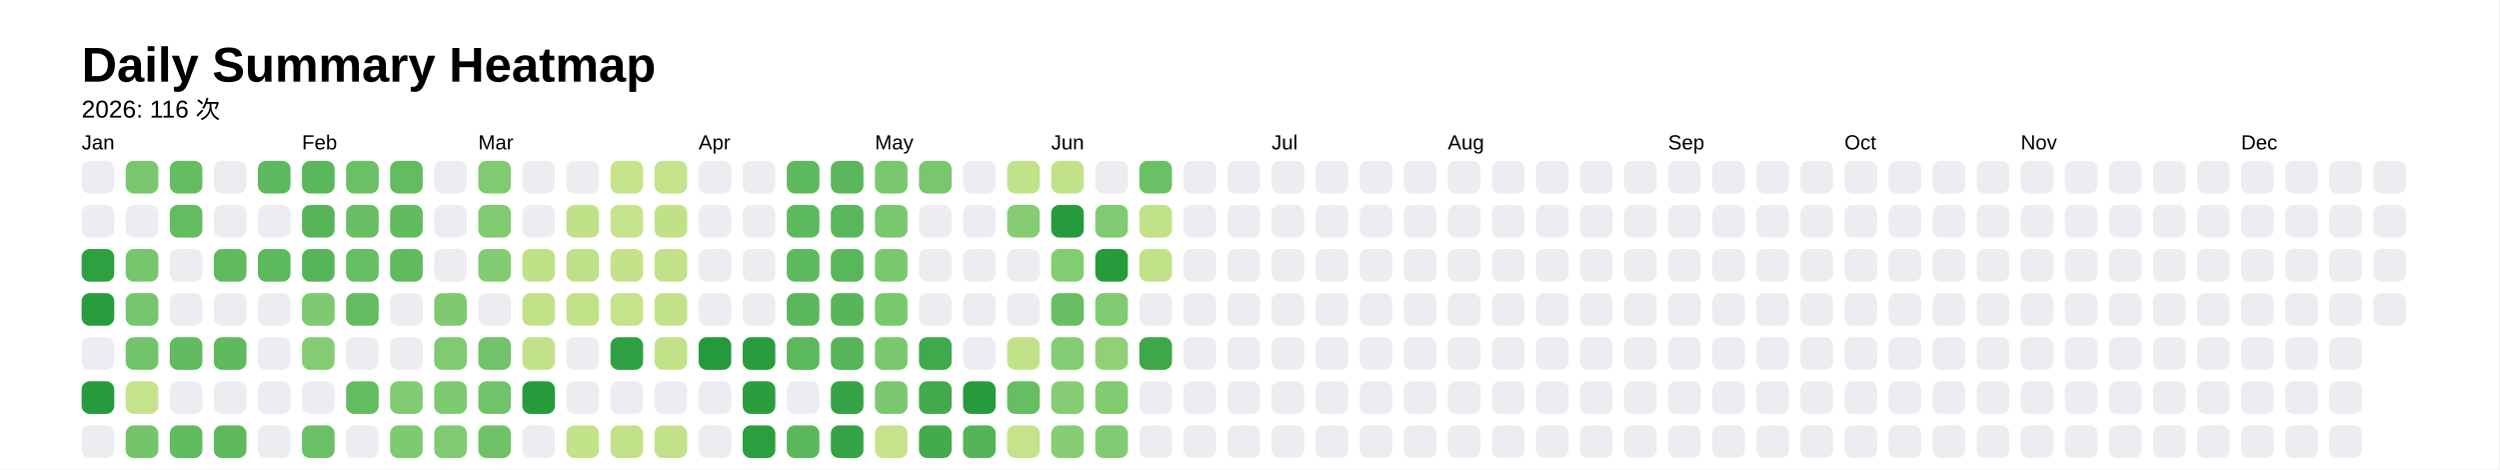
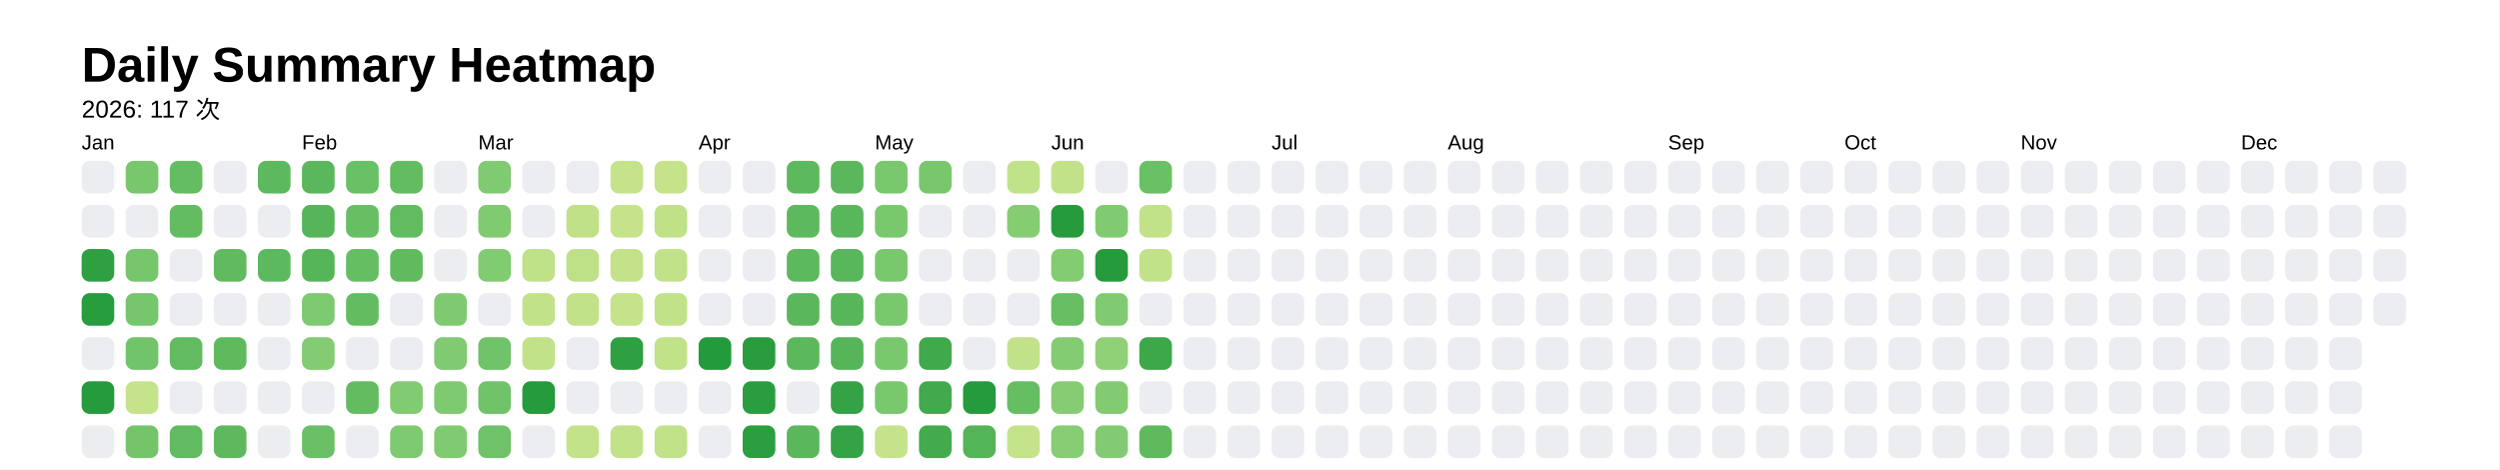
<svg xmlns="http://www.w3.org/2000/svg" style="background-color:white;" baseProfile="full" height="57.5mm" version="1.1" viewBox="0,0,306.2,57.5" width="306.2mm">
  <defs />
  <rect fill="#FFFFFF" height="57.5" width="306.2" x="0" y="0" />
  <text fill="#000000" style="font-size:6px; font-family:Arial; font-weight:bold;" x="10" y="10">Daily Summary Heatmap</text>
-   <text fill="#000000" style="font-size:3px; font-family:Arial;" x="10" y="14.4">2026: 116 次</text>
+   <text fill="#000000" style="font-size:3px; font-family:Arial;" x="10" y="14.4">2026: 117 次</text>
  <text fill="#000000" style="font-size:2.5px; font-family:Arial" x="10" y="18.3">Jan</text>
  <rect fill="#ebedf0" height="4" rx="1" ry="1" width="4" x="10" y="19.7" />
  <rect fill="#ebedf0" height="4" rx="1" ry="1" width="4" x="10" y="25.1" />
  <rect fill="#2ea041" height="4" rx="1" ry="1" width="4" x="10" y="30.5" />
  <rect fill="#289d3e" height="4" rx="1" ry="1" width="4" x="10" y="35.9" />
  <rect fill="#ebedf0" height="4" rx="1" ry="1" width="4" x="10" y="41.3" />
  <rect fill="#269b3d" height="4" rx="1" ry="1" width="4" x="10" y="46.7" />
  <rect fill="#ebedf0" height="4" rx="1" ry="1" width="4" x="10" y="52.1" />
  <rect fill="#78c76d" height="4" rx="1" ry="1" width="4" x="15.4" y="19.7" />
  <rect fill="#ebedf0" height="4" rx="1" ry="1" width="4" x="15.4" y="25.1" />
  <rect fill="#76c66c" height="4" rx="1" ry="1" width="4" x="15.4" y="30.5" />
  <rect fill="#75c66c" height="4" rx="1" ry="1" width="4" x="15.4" y="35.9" />
  <rect fill="#72c46a" height="4" rx="1" ry="1" width="4" x="15.4" y="41.3" />
  <rect fill="#c5e38a" height="4" rx="1" ry="1" width="4" x="15.4" y="46.7" />
  <rect fill="#74c56a" height="4" rx="1" ry="1" width="4" x="15.4" y="52.1" />
  <rect fill="#65bd62" height="4" rx="1" ry="1" width="4" x="20.8" y="19.7" />
  <rect fill="#64bc61" height="4" rx="1" ry="1" width="4" x="20.8" y="25.1" />
  <rect fill="#ebedf0" height="4" rx="1" ry="1" width="4" x="20.8" y="30.5" />
  <rect fill="#ebedf0" height="4" rx="1" ry="1" width="4" x="20.8" y="35.9" />
  <rect fill="#62bb60" height="4" rx="1" ry="1" width="4" x="20.8" y="41.3" />
  <rect fill="#ebedf0" height="4" rx="1" ry="1" width="4" x="20.8" y="46.7" />
  <rect fill="#61bb60" height="4" rx="1" ry="1" width="4" x="20.8" y="52.1" />
  <rect fill="#ebedf0" height="4" rx="1" ry="1" width="4" x="26.2" y="19.7" />
  <rect fill="#ebedf0" height="4" rx="1" ry="1" width="4" x="26.2" y="25.1" />
  <rect fill="#60ba5f" height="4" rx="1" ry="1" width="4" x="26.2" y="30.5" />
  <rect fill="#ebedf0" height="4" rx="1" ry="1" width="4" x="26.2" y="35.9" />
  <rect fill="#5fba5e" height="4" rx="1" ry="1" width="4" x="26.2" y="41.3" />
  <rect fill="#ebedf0" height="4" rx="1" ry="1" width="4" x="26.2" y="46.7" />
  <rect fill="#5eb95e" height="4" rx="1" ry="1" width="4" x="26.2" y="52.1" />
  <rect fill="#5db95d" height="4" rx="1" ry="1" width="4" x="31.6" y="19.7" />
  <rect fill="#ebedf0" height="4" rx="1" ry="1" width="4" x="31.6" y="25.1" />
  <rect fill="#5db95d" height="4" rx="1" ry="1" width="4" x="31.6" y="30.5" />
  <rect fill="#ebedf0" height="4" rx="1" ry="1" width="4" x="31.6" y="35.9" />
  <rect fill="#ebedf0" height="4" rx="1" ry="1" width="4" x="31.6" y="41.3" />
  <rect fill="#ebedf0" height="4" rx="1" ry="1" width="4" x="31.6" y="46.7" />
  <rect fill="#ebedf0" height="4" rx="1" ry="1" width="4" x="31.6" y="52.1" />
  <text fill="#000000" style="font-size:2.5px; font-family:Arial" x="37.0" y="18.3">Feb</text>
  <rect fill="#5ab75c" height="4" rx="1" ry="1" width="4" x="37.0" y="19.7" />
  <rect fill="#56b559" height="4" rx="1" ry="1" width="4" x="37.0" y="25.1" />
  <rect fill="#56b559" height="4" rx="1" ry="1" width="4" x="37.0" y="30.5" />
  <rect fill="#7dca70" height="4" rx="1" ry="1" width="4" x="37.0" y="35.9" />
  <rect fill="#84cc72" height="4" rx="1" ry="1" width="4" x="37.0" y="41.3" />
  <rect fill="#ebedf0" height="4" rx="1" ry="1" width="4" x="37.0" y="46.7" />
  <rect fill="#6bc066" height="4" rx="1" ry="1" width="4" x="37.0" y="52.1" />
  <rect fill="#6ac065" height="4" rx="1" ry="1" width="4" x="42.4" y="19.7" />
  <rect fill="#67be63" height="4" rx="1" ry="1" width="4" x="42.4" y="25.1" />
  <rect fill="#66be63" height="4" rx="1" ry="1" width="4" x="42.4" y="30.5" />
  <rect fill="#64bc61" height="4" rx="1" ry="1" width="4" x="42.4" y="35.9" />
  <rect fill="#ebedf0" height="4" rx="1" ry="1" width="4" x="42.4" y="41.3" />
  <rect fill="#63bc60" height="4" rx="1" ry="1" width="4" x="42.4" y="46.7" />
  <rect fill="#ebedf0" height="4" rx="1" ry="1" width="4" x="42.4" y="52.1" />
  <rect fill="#63bc60" height="4" rx="1" ry="1" width="4" x="47.8" y="19.7" />
  <rect fill="#61bb5f" height="4" rx="1" ry="1" width="4" x="47.8" y="25.1" />
  <rect fill="#60bb5f" height="4" rx="1" ry="1" width="4" x="47.8" y="30.5" />
  <rect fill="#ebedf0" height="4" rx="1" ry="1" width="4" x="47.8" y="35.9" />
  <rect fill="#ebedf0" height="4" rx="1" ry="1" width="4" x="47.8" y="41.3" />
  <rect fill="#81cb71" height="4" rx="1" ry="1" width="4" x="47.8" y="46.7" />
  <rect fill="#7eca70" height="4" rx="1" ry="1" width="4" x="47.8" y="52.1" />
  <rect fill="#ebedf0" height="4" rx="1" ry="1" width="4" x="53.2" y="19.7" />
  <rect fill="#ebedf0" height="4" rx="1" ry="1" width="4" x="53.2" y="25.1" />
  <rect fill="#ebedf0" height="4" rx="1" ry="1" width="4" x="53.2" y="30.5" />
  <rect fill="#7fca70" height="4" rx="1" ry="1" width="4" x="53.2" y="35.9" />
  <rect fill="#80ca71" height="4" rx="1" ry="1" width="4" x="53.2" y="41.3" />
  <rect fill="#7eca70" height="4" rx="1" ry="1" width="4" x="53.2" y="46.7" />
  <rect fill="#80cb71" height="4" rx="1" ry="1" width="4" x="53.2" y="52.1" />
  <text fill="#000000" style="font-size:2.5px; font-family:Arial" x="58.6" y="18.3">Mar</text>
  <rect fill="#80ca71" height="4" rx="1" ry="1" width="4" x="58.6" y="19.7" />
  <rect fill="#80ca70" height="4" rx="1" ry="1" width="4" x="58.6" y="25.1" />
  <rect fill="#81cb71" height="4" rx="1" ry="1" width="4" x="58.6" y="30.5" />
  <rect fill="#ebedf0" height="4" rx="1" ry="1" width="4" x="58.6" y="35.9" />
  <rect fill="#70c368" height="4" rx="1" ry="1" width="4" x="58.6" y="41.3" />
  <rect fill="#70c368" height="4" rx="1" ry="1" width="4" x="58.6" y="46.7" />
  <rect fill="#6fc268" height="4" rx="1" ry="1" width="4" x="58.6" y="52.1" />
  <rect fill="#ebedf0" height="4" rx="1" ry="1" width="4" x="64" y="19.7" />
  <rect fill="#ebedf0" height="4" rx="1" ry="1" width="4" x="64" y="25.1" />
  <rect fill="#bfe188" height="4" rx="1" ry="1" width="4" x="64" y="30.5" />
  <rect fill="#c1e289" height="4" rx="1" ry="1" width="4" x="64" y="35.9" />
  <rect fill="#c2e289" height="4" rx="1" ry="1" width="4" x="64" y="41.3" />
  <rect fill="#259b3c" height="4" rx="1" ry="1" width="4" x="64" y="46.7" />
  <rect fill="#ebedf0" height="4" rx="1" ry="1" width="4" x="64" y="52.1" />
  <rect fill="#ebedf0" height="4" rx="1" ry="1" width="4" x="69.4" y="19.7" />
  <rect fill="#c0e188" height="4" rx="1" ry="1" width="4" x="69.4" y="25.1" />
  <rect fill="#bee188" height="4" rx="1" ry="1" width="4" x="69.4" y="30.5" />
  <rect fill="#c1e289" height="4" rx="1" ry="1" width="4" x="69.4" y="35.9" />
  <rect fill="#ebedf0" height="4" rx="1" ry="1" width="4" x="69.4" y="41.3" />
  <rect fill="#ebedf0" height="4" rx="1" ry="1" width="4" x="69.4" y="46.7" />
  <rect fill="#c3e38a" height="4" rx="1" ry="1" width="4" x="69.4" y="52.1" />
  <rect fill="#c5e38a" height="4" rx="1" ry="1" width="4" x="74.8" y="19.7" />
  <rect fill="#c5e38a" height="4" rx="1" ry="1" width="4" x="74.8" y="25.1" />
  <rect fill="#c3e289" height="4" rx="1" ry="1" width="4" x="74.8" y="30.5" />
  <rect fill="#c4e38a" height="4" rx="1" ry="1" width="4" x="74.8" y="35.9" />
  <rect fill="#2fa042" height="4" rx="1" ry="1" width="4" x="74.8" y="41.3" />
  <rect fill="#ebedf0" height="4" rx="1" ry="1" width="4" x="74.8" y="46.7" />
  <rect fill="#c2e289" height="4" rx="1" ry="1" width="4" x="74.8" y="52.1" />
  <rect fill="#c4e38a" height="4" rx="1" ry="1" width="4" x="80.2" y="19.7" />
  <rect fill="#c0e188" height="4" rx="1" ry="1" width="4" x="80.2" y="25.1" />
  <rect fill="#c1e289" height="4" rx="1" ry="1" width="4" x="80.2" y="30.5" />
  <rect fill="#c2e289" height="4" rx="1" ry="1" width="4" x="80.2" y="35.9" />
  <rect fill="#c2e289" height="4" rx="1" ry="1" width="4" x="80.2" y="41.3" />
  <rect fill="#ebedf0" height="4" rx="1" ry="1" width="4" x="80.2" y="46.7" />
  <rect fill="#c1e289" height="4" rx="1" ry="1" width="4" x="80.2" y="52.1" />
  <text fill="#000000" style="font-size:2.5px; font-family:Arial" x="85.6" y="18.3">Apr</text>
  <rect fill="#ebedf0" height="4" rx="1" ry="1" width="4" x="85.6" y="19.7" />
  <rect fill="#ebedf0" height="4" rx="1" ry="1" width="4" x="85.6" y="25.1" />
  <rect fill="#ebedf0" height="4" rx="1" ry="1" width="4" x="85.6" y="30.5" />
  <rect fill="#ebedf0" height="4" rx="1" ry="1" width="4" x="85.6" y="35.9" />
  <rect fill="#239a3b" height="4" rx="1" ry="1" width="4" x="85.6" y="41.3" />
  <rect fill="#ebedf0" height="4" rx="1" ry="1" width="4" x="85.6" y="46.7" />
  <rect fill="#ebedf0" height="4" rx="1" ry="1" width="4" x="85.6" y="52.1" />
  <rect fill="#ebedf0" height="4" rx="1" ry="1" width="4" x="91" y="19.7" />
  <rect fill="#ebedf0" height="4" rx="1" ry="1" width="4" x="91" y="25.1" />
  <rect fill="#ebedf0" height="4" rx="1" ry="1" width="4" x="91" y="30.5" />
  <rect fill="#ebedf0" height="4" rx="1" ry="1" width="4" x="91" y="35.9" />
  <rect fill="#299d3e" height="4" rx="1" ry="1" width="4" x="91" y="41.3" />
  <rect fill="#2a9e3f" height="4" rx="1" ry="1" width="4" x="91" y="46.7" />
  <rect fill="#2b9e40" height="4" rx="1" ry="1" width="4" x="91" y="52.1" />
  <rect fill="#5db95d" height="4" rx="1" ry="1" width="4" x="96.4" y="19.7" />
  <rect fill="#5db95d" height="4" rx="1" ry="1" width="4" x="96.4" y="25.1" />
  <rect fill="#5db95d" height="4" rx="1" ry="1" width="4" x="96.4" y="30.5" />
  <rect fill="#5ab75b" height="4" rx="1" ry="1" width="4" x="96.4" y="35.9" />
  <rect fill="#5bb85c" height="4" rx="1" ry="1" width="4" x="96.4" y="41.3" />
  <rect fill="#ebedf0" height="4" rx="1" ry="1" width="4" x="96.4" y="46.7" />
  <rect fill="#5ab75c" height="4" rx="1" ry="1" width="4" x="96.4" y="52.1" />
  <rect fill="#5ab75b" height="4" rx="1" ry="1" width="4" x="101.8" y="19.7" />
  <rect fill="#59b75b" height="4" rx="1" ry="1" width="4" x="101.8" y="25.1" />
  <rect fill="#59b75b" height="4" rx="1" ry="1" width="4" x="101.8" y="30.5" />
  <rect fill="#58b65a" height="4" rx="1" ry="1" width="4" x="101.8" y="35.9" />
  <rect fill="#56b559" height="4" rx="1" ry="1" width="4" x="101.8" y="41.3" />
  <rect fill="#34a345" height="4" rx="1" ry="1" width="4" x="101.8" y="46.7" />
  <rect fill="#34a345" height="4" rx="1" ry="1" width="4" x="101.8" y="52.1" />
  <text fill="#000000" style="font-size:2.5px; font-family:Arial" x="107.2" y="18.3">May</text>
  <rect fill="#79c86e" height="4" rx="1" ry="1" width="4" x="107.2" y="19.7" />
  <rect fill="#79c86e" height="4" rx="1" ry="1" width="4" x="107.2" y="25.1" />
  <rect fill="#79c86e" height="4" rx="1" ry="1" width="4" x="107.2" y="30.5" />
  <rect fill="#79c86e" height="4" rx="1" ry="1" width="4" x="107.2" y="35.9" />
  <rect fill="#79c86e" height="4" rx="1" ry="1" width="4" x="107.2" y="41.3" />
  <rect fill="#7ac86e" height="4" rx="1" ry="1" width="4" x="107.2" y="46.7" />
  <rect fill="#c5e38a" height="4" rx="1" ry="1" width="4" x="107.2" y="52.1" />
  <rect fill="#78c76d" height="4" rx="1" ry="1" width="4" x="112.6" y="19.7" />
  <rect fill="#ebedf0" height="4" rx="1" ry="1" width="4" x="112.6" y="25.1" />
  <rect fill="#ebedf0" height="4" rx="1" ry="1" width="4" x="112.6" y="30.5" />
  <rect fill="#ebedf0" height="4" rx="1" ry="1" width="4" x="112.6" y="35.9" />
  <rect fill="#40a94c" height="4" rx="1" ry="1" width="4" x="112.6" y="41.3" />
  <rect fill="#42aa4d" height="4" rx="1" ry="1" width="4" x="112.6" y="46.7" />
  <rect fill="#43ab4d" height="4" rx="1" ry="1" width="4" x="112.6" y="52.1" />
  <rect fill="#ebedf0" height="4" rx="1" ry="1" width="4" x="118" y="19.7" />
  <rect fill="#ebedf0" height="4" rx="1" ry="1" width="4" x="118" y="25.1" />
  <rect fill="#ebedf0" height="4" rx="1" ry="1" width="4" x="118" y="30.5" />
  <rect fill="#ebedf0" height="4" rx="1" ry="1" width="4" x="118" y="35.9" />
  <rect fill="#ebedf0" height="4" rx="1" ry="1" width="4" x="118" y="41.3" />
  <rect fill="#269b3d" height="4" rx="1" ry="1" width="4" x="118" y="46.7" />
  <rect fill="#54b458" height="4" rx="1" ry="1" width="4" x="118" y="52.1" />
  <rect fill="#c0e289" height="4" rx="1" ry="1" width="4" x="123.4" y="19.7" />
  <rect fill="#86cc73" height="4" rx="1" ry="1" width="4" x="123.4" y="25.1" />
  <rect fill="#ebedf0" height="4" rx="1" ry="1" width="4" x="123.4" y="30.5" />
  <rect fill="#ebedf0" height="4" rx="1" ry="1" width="4" x="123.4" y="35.9" />
  <rect fill="#c2e289" height="4" rx="1" ry="1" width="4" x="123.4" y="41.3" />
  <rect fill="#66be62" height="4" rx="1" ry="1" width="4" x="123.4" y="46.7" />
  <rect fill="#c4e38a" height="4" rx="1" ry="1" width="4" x="123.4" y="52.1" />
  <text fill="#000000" style="font-size:2.5px; font-family:Arial" x="128.8" y="18.3">Jun</text>
  <rect fill="#c1e289" height="4" rx="1" ry="1" width="4" x="128.8" y="19.7" />
  <rect fill="#259b3c" height="4" rx="1" ry="1" width="4" x="128.8" y="25.1" />
  <rect fill="#84cc72" height="4" rx="1" ry="1" width="4" x="128.8" y="30.5" />
  <rect fill="#67be63" height="4" rx="1" ry="1" width="4" x="128.8" y="35.9" />
  <rect fill="#84cc72" height="4" rx="1" ry="1" width="4" x="128.8" y="41.3" />
  <rect fill="#85cc73" height="4" rx="1" ry="1" width="4" x="128.8" y="46.7" />
  <rect fill="#86cd73" height="4" rx="1" ry="1" width="4" x="128.8" y="52.1" />
  <rect fill="#ebedf0" height="4" rx="1" ry="1" width="4" x="134.2" y="19.7" />
  <rect fill="#80cb71" height="4" rx="1" ry="1" width="4" x="134.2" y="25.1" />
  <rect fill="#259b3c" height="4" rx="1" ry="1" width="4" x="134.2" y="30.5" />
  <rect fill="#80cb71" height="4" rx="1" ry="1" width="4" x="134.2" y="35.9" />
  <rect fill="#90d076" height="4" rx="1" ry="1" width="4" x="134.2" y="41.3" />
  <rect fill="#82cb71" height="4" rx="1" ry="1" width="4" x="134.2" y="46.7" />
  <rect fill="#83cb72" height="4" rx="1" ry="1" width="4" x="134.2" y="52.1" />
  <rect fill="#6ac065" height="4" rx="1" ry="1" width="4" x="139.6" y="19.7" />
  <rect fill="#c2e289" height="4" rx="1" ry="1" width="4" x="139.6" y="25.1" />
  <rect fill="#c1e289" height="4" rx="1" ry="1" width="4" x="139.6" y="30.5" />
  <rect fill="#ebedf0" height="4" rx="1" ry="1" width="4" x="139.6" y="35.9" />
  <rect fill="#3da84a" height="4" rx="1" ry="1" width="4" x="139.6" y="41.3" />
  <rect fill="#ebedf0" height="4" rx="1" ry="1" width="4" x="139.6" y="46.7" />
-   <rect fill="#ebedf0" height="4" rx="1" ry="1" width="4" x="139.6" y="52.1" />
+   <rect fill="#5fba5e" height="4" rx="1" ry="1" width="4" x="139.6" y="52.1" />
  <rect fill="#ebedf0" height="4" rx="1" ry="1" width="4" x="145" y="19.7" />
  <rect fill="#ebedf0" height="4" rx="1" ry="1" width="4" x="145" y="25.1" />
  <rect fill="#ebedf0" height="4" rx="1" ry="1" width="4" x="145" y="30.5" />
  <rect fill="#ebedf0" height="4" rx="1" ry="1" width="4" x="145" y="35.9" />
  <rect fill="#ebedf0" height="4" rx="1" ry="1" width="4" x="145" y="41.3" />
  <rect fill="#ebedf0" height="4" rx="1" ry="1" width="4" x="145" y="46.7" />
  <rect fill="#ebedf0" height="4" rx="1" ry="1" width="4" x="145" y="52.1" />
  <rect fill="#ebedf0" height="4" rx="1" ry="1" width="4" x="150.4" y="19.7" />
  <rect fill="#ebedf0" height="4" rx="1" ry="1" width="4" x="150.4" y="25.1" />
  <rect fill="#ebedf0" height="4" rx="1" ry="1" width="4" x="150.4" y="30.5" />
  <rect fill="#ebedf0" height="4" rx="1" ry="1" width="4" x="150.4" y="35.9" />
  <rect fill="#ebedf0" height="4" rx="1" ry="1" width="4" x="150.4" y="41.3" />
  <rect fill="#ebedf0" height="4" rx="1" ry="1" width="4" x="150.4" y="46.7" />
  <rect fill="#ebedf0" height="4" rx="1" ry="1" width="4" x="150.4" y="52.1" />
  <text fill="#000000" style="font-size:2.5px; font-family:Arial" x="155.8" y="18.3">Jul</text>
  <rect fill="#ebedf0" height="4" rx="1" ry="1" width="4" x="155.8" y="19.7" />
  <rect fill="#ebedf0" height="4" rx="1" ry="1" width="4" x="155.8" y="25.1" />
  <rect fill="#ebedf0" height="4" rx="1" ry="1" width="4" x="155.8" y="30.5" />
  <rect fill="#ebedf0" height="4" rx="1" ry="1" width="4" x="155.8" y="35.9" />
  <rect fill="#ebedf0" height="4" rx="1" ry="1" width="4" x="155.8" y="41.3" />
  <rect fill="#ebedf0" height="4" rx="1" ry="1" width="4" x="155.8" y="46.7" />
  <rect fill="#ebedf0" height="4" rx="1" ry="1" width="4" x="155.8" y="52.1" />
  <rect fill="#ebedf0" height="4" rx="1" ry="1" width="4" x="161.2" y="19.7" />
  <rect fill="#ebedf0" height="4" rx="1" ry="1" width="4" x="161.2" y="25.1" />
  <rect fill="#ebedf0" height="4" rx="1" ry="1" width="4" x="161.2" y="30.5" />
  <rect fill="#ebedf0" height="4" rx="1" ry="1" width="4" x="161.2" y="35.9" />
  <rect fill="#ebedf0" height="4" rx="1" ry="1" width="4" x="161.2" y="41.3" />
  <rect fill="#ebedf0" height="4" rx="1" ry="1" width="4" x="161.2" y="46.7" />
  <rect fill="#ebedf0" height="4" rx="1" ry="1" width="4" x="161.2" y="52.1" />
  <rect fill="#ebedf0" height="4" rx="1" ry="1" width="4" x="166.6" y="19.7" />
  <rect fill="#ebedf0" height="4" rx="1" ry="1" width="4" x="166.6" y="25.1" />
  <rect fill="#ebedf0" height="4" rx="1" ry="1" width="4" x="166.6" y="30.5" />
  <rect fill="#ebedf0" height="4" rx="1" ry="1" width="4" x="166.6" y="35.9" />
  <rect fill="#ebedf0" height="4" rx="1" ry="1" width="4" x="166.6" y="41.3" />
  <rect fill="#ebedf0" height="4" rx="1" ry="1" width="4" x="166.6" y="46.7" />
  <rect fill="#ebedf0" height="4" rx="1" ry="1" width="4" x="166.6" y="52.1" />
  <rect fill="#ebedf0" height="4" rx="1" ry="1" width="4" x="172" y="19.7" />
  <rect fill="#ebedf0" height="4" rx="1" ry="1" width="4" x="172" y="25.1" />
  <rect fill="#ebedf0" height="4" rx="1" ry="1" width="4" x="172" y="30.5" />
  <rect fill="#ebedf0" height="4" rx="1" ry="1" width="4" x="172" y="35.9" />
  <rect fill="#ebedf0" height="4" rx="1" ry="1" width="4" x="172" y="41.3" />
  <rect fill="#ebedf0" height="4" rx="1" ry="1" width="4" x="172" y="46.7" />
  <rect fill="#ebedf0" height="4" rx="1" ry="1" width="4" x="172" y="52.1" />
  <text fill="#000000" style="font-size:2.5px; font-family:Arial" x="177.4" y="18.3">Aug</text>
  <rect fill="#ebedf0" height="4" rx="1" ry="1" width="4" x="177.4" y="19.7" />
  <rect fill="#ebedf0" height="4" rx="1" ry="1" width="4" x="177.4" y="25.1" />
  <rect fill="#ebedf0" height="4" rx="1" ry="1" width="4" x="177.4" y="30.5" />
  <rect fill="#ebedf0" height="4" rx="1" ry="1" width="4" x="177.4" y="35.9" />
  <rect fill="#ebedf0" height="4" rx="1" ry="1" width="4" x="177.4" y="41.3" />
  <rect fill="#ebedf0" height="4" rx="1" ry="1" width="4" x="177.4" y="46.7" />
  <rect fill="#ebedf0" height="4" rx="1" ry="1" width="4" x="177.4" y="52.1" />
  <rect fill="#ebedf0" height="4" rx="1" ry="1" width="4" x="182.8" y="19.7" />
  <rect fill="#ebedf0" height="4" rx="1" ry="1" width="4" x="182.8" y="25.1" />
  <rect fill="#ebedf0" height="4" rx="1" ry="1" width="4" x="182.8" y="30.5" />
  <rect fill="#ebedf0" height="4" rx="1" ry="1" width="4" x="182.8" y="35.9" />
  <rect fill="#ebedf0" height="4" rx="1" ry="1" width="4" x="182.8" y="41.3" />
  <rect fill="#ebedf0" height="4" rx="1" ry="1" width="4" x="182.8" y="46.7" />
  <rect fill="#ebedf0" height="4" rx="1" ry="1" width="4" x="182.8" y="52.1" />
  <rect fill="#ebedf0" height="4" rx="1" ry="1" width="4" x="188.2" y="19.7" />
  <rect fill="#ebedf0" height="4" rx="1" ry="1" width="4" x="188.2" y="25.1" />
  <rect fill="#ebedf0" height="4" rx="1" ry="1" width="4" x="188.2" y="30.5" />
  <rect fill="#ebedf0" height="4" rx="1" ry="1" width="4" x="188.2" y="35.9" />
  <rect fill="#ebedf0" height="4" rx="1" ry="1" width="4" x="188.2" y="41.3" />
  <rect fill="#ebedf0" height="4" rx="1" ry="1" width="4" x="188.2" y="46.7" />
  <rect fill="#ebedf0" height="4" rx="1" ry="1" width="4" x="188.2" y="52.1" />
  <rect fill="#ebedf0" height="4" rx="1" ry="1" width="4" x="193.6" y="19.7" />
  <rect fill="#ebedf0" height="4" rx="1" ry="1" width="4" x="193.6" y="25.1" />
  <rect fill="#ebedf0" height="4" rx="1" ry="1" width="4" x="193.6" y="30.5" />
  <rect fill="#ebedf0" height="4" rx="1" ry="1" width="4" x="193.6" y="35.9" />
  <rect fill="#ebedf0" height="4" rx="1" ry="1" width="4" x="193.6" y="41.3" />
  <rect fill="#ebedf0" height="4" rx="1" ry="1" width="4" x="193.6" y="46.7" />
  <rect fill="#ebedf0" height="4" rx="1" ry="1" width="4" x="193.6" y="52.1" />
  <rect fill="#ebedf0" height="4" rx="1" ry="1" width="4" x="199" y="19.7" />
  <rect fill="#ebedf0" height="4" rx="1" ry="1" width="4" x="199" y="25.1" />
  <rect fill="#ebedf0" height="4" rx="1" ry="1" width="4" x="199" y="30.5" />
  <rect fill="#ebedf0" height="4" rx="1" ry="1" width="4" x="199" y="35.9" />
  <rect fill="#ebedf0" height="4" rx="1" ry="1" width="4" x="199" y="41.3" />
  <rect fill="#ebedf0" height="4" rx="1" ry="1" width="4" x="199" y="46.7" />
  <rect fill="#ebedf0" height="4" rx="1" ry="1" width="4" x="199" y="52.1" />
  <text fill="#000000" style="font-size:2.5px; font-family:Arial" x="204.4" y="18.3">Sep</text>
  <rect fill="#ebedf0" height="4" rx="1" ry="1" width="4" x="204.4" y="19.7" />
  <rect fill="#ebedf0" height="4" rx="1" ry="1" width="4" x="204.4" y="25.1" />
  <rect fill="#ebedf0" height="4" rx="1" ry="1" width="4" x="204.4" y="30.5" />
  <rect fill="#ebedf0" height="4" rx="1" ry="1" width="4" x="204.4" y="35.9" />
  <rect fill="#ebedf0" height="4" rx="1" ry="1" width="4" x="204.4" y="41.3" />
  <rect fill="#ebedf0" height="4" rx="1" ry="1" width="4" x="204.4" y="46.7" />
  <rect fill="#ebedf0" height="4" rx="1" ry="1" width="4" x="204.4" y="52.1" />
  <rect fill="#ebedf0" height="4" rx="1" ry="1" width="4" x="209.8" y="19.7" />
  <rect fill="#ebedf0" height="4" rx="1" ry="1" width="4" x="209.8" y="25.1" />
  <rect fill="#ebedf0" height="4" rx="1" ry="1" width="4" x="209.8" y="30.5" />
  <rect fill="#ebedf0" height="4" rx="1" ry="1" width="4" x="209.8" y="35.9" />
  <rect fill="#ebedf0" height="4" rx="1" ry="1" width="4" x="209.8" y="41.3" />
  <rect fill="#ebedf0" height="4" rx="1" ry="1" width="4" x="209.8" y="46.7" />
  <rect fill="#ebedf0" height="4" rx="1" ry="1" width="4" x="209.8" y="52.1" />
  <rect fill="#ebedf0" height="4" rx="1" ry="1" width="4" x="215.2" y="19.7" />
  <rect fill="#ebedf0" height="4" rx="1" ry="1" width="4" x="215.2" y="25.1" />
  <rect fill="#ebedf0" height="4" rx="1" ry="1" width="4" x="215.2" y="30.5" />
  <rect fill="#ebedf0" height="4" rx="1" ry="1" width="4" x="215.2" y="35.9" />
  <rect fill="#ebedf0" height="4" rx="1" ry="1" width="4" x="215.2" y="41.3" />
  <rect fill="#ebedf0" height="4" rx="1" ry="1" width="4" x="215.2" y="46.7" />
  <rect fill="#ebedf0" height="4" rx="1" ry="1" width="4" x="215.2" y="52.1" />
  <rect fill="#ebedf0" height="4" rx="1" ry="1" width="4" x="220.6" y="19.7" />
  <rect fill="#ebedf0" height="4" rx="1" ry="1" width="4" x="220.6" y="25.1" />
  <rect fill="#ebedf0" height="4" rx="1" ry="1" width="4" x="220.6" y="30.5" />
  <rect fill="#ebedf0" height="4" rx="1" ry="1" width="4" x="220.6" y="35.9" />
  <rect fill="#ebedf0" height="4" rx="1" ry="1" width="4" x="220.6" y="41.3" />
  <rect fill="#ebedf0" height="4" rx="1" ry="1" width="4" x="220.6" y="46.7" />
  <rect fill="#ebedf0" height="4" rx="1" ry="1" width="4" x="220.6" y="52.1" />
  <text fill="#000000" style="font-size:2.5px; font-family:Arial" x="226" y="18.3">Oct</text>
  <rect fill="#ebedf0" height="4" rx="1" ry="1" width="4" x="226" y="19.7" />
  <rect fill="#ebedf0" height="4" rx="1" ry="1" width="4" x="226" y="25.1" />
  <rect fill="#ebedf0" height="4" rx="1" ry="1" width="4" x="226" y="30.5" />
  <rect fill="#ebedf0" height="4" rx="1" ry="1" width="4" x="226" y="35.9" />
  <rect fill="#ebedf0" height="4" rx="1" ry="1" width="4" x="226" y="41.3" />
  <rect fill="#ebedf0" height="4" rx="1" ry="1" width="4" x="226" y="46.7" />
  <rect fill="#ebedf0" height="4" rx="1" ry="1" width="4" x="226" y="52.1" />
  <rect fill="#ebedf0" height="4" rx="1" ry="1" width="4" x="231.4" y="19.7" />
  <rect fill="#ebedf0" height="4" rx="1" ry="1" width="4" x="231.4" y="25.1" />
  <rect fill="#ebedf0" height="4" rx="1" ry="1" width="4" x="231.4" y="30.5" />
  <rect fill="#ebedf0" height="4" rx="1" ry="1" width="4" x="231.4" y="35.9" />
  <rect fill="#ebedf0" height="4" rx="1" ry="1" width="4" x="231.4" y="41.3" />
  <rect fill="#ebedf0" height="4" rx="1" ry="1" width="4" x="231.4" y="46.7" />
  <rect fill="#ebedf0" height="4" rx="1" ry="1" width="4" x="231.4" y="52.1" />
  <rect fill="#ebedf0" height="4" rx="1" ry="1" width="4" x="236.8" y="19.7" />
  <rect fill="#ebedf0" height="4" rx="1" ry="1" width="4" x="236.8" y="25.1" />
  <rect fill="#ebedf0" height="4" rx="1" ry="1" width="4" x="236.8" y="30.5" />
  <rect fill="#ebedf0" height="4" rx="1" ry="1" width="4" x="236.8" y="35.9" />
  <rect fill="#ebedf0" height="4" rx="1" ry="1" width="4" x="236.8" y="41.3" />
  <rect fill="#ebedf0" height="4" rx="1" ry="1" width="4" x="236.8" y="46.7" />
  <rect fill="#ebedf0" height="4" rx="1" ry="1" width="4" x="236.8" y="52.1" />
  <rect fill="#ebedf0" height="4" rx="1" ry="1" width="4" x="242.2" y="19.7" />
  <rect fill="#ebedf0" height="4" rx="1" ry="1" width="4" x="242.2" y="25.1" />
  <rect fill="#ebedf0" height="4" rx="1" ry="1" width="4" x="242.2" y="30.5" />
  <rect fill="#ebedf0" height="4" rx="1" ry="1" width="4" x="242.2" y="35.9" />
  <rect fill="#ebedf0" height="4" rx="1" ry="1" width="4" x="242.2" y="41.3" />
  <rect fill="#ebedf0" height="4" rx="1" ry="1" width="4" x="242.2" y="46.7" />
  <rect fill="#ebedf0" height="4" rx="1" ry="1" width="4" x="242.2" y="52.1" />
  <text fill="#000000" style="font-size:2.5px; font-family:Arial" x="247.6" y="18.3">Nov</text>
  <rect fill="#ebedf0" height="4" rx="1" ry="1" width="4" x="247.6" y="19.7" />
  <rect fill="#ebedf0" height="4" rx="1" ry="1" width="4" x="247.6" y="25.1" />
  <rect fill="#ebedf0" height="4" rx="1" ry="1" width="4" x="247.6" y="30.5" />
  <rect fill="#ebedf0" height="4" rx="1" ry="1" width="4" x="247.6" y="35.9" />
  <rect fill="#ebedf0" height="4" rx="1" ry="1" width="4" x="247.6" y="41.3" />
  <rect fill="#ebedf0" height="4" rx="1" ry="1" width="4" x="247.6" y="46.7" />
  <rect fill="#ebedf0" height="4" rx="1" ry="1" width="4" x="247.6" y="52.1" />
  <rect fill="#ebedf0" height="4" rx="1" ry="1" width="4" x="253" y="19.7" />
  <rect fill="#ebedf0" height="4" rx="1" ry="1" width="4" x="253" y="25.1" />
  <rect fill="#ebedf0" height="4" rx="1" ry="1" width="4" x="253" y="30.5" />
  <rect fill="#ebedf0" height="4" rx="1" ry="1" width="4" x="253" y="35.9" />
  <rect fill="#ebedf0" height="4" rx="1" ry="1" width="4" x="253" y="41.3" />
  <rect fill="#ebedf0" height="4" rx="1" ry="1" width="4" x="253" y="46.7" />
  <rect fill="#ebedf0" height="4" rx="1" ry="1" width="4" x="253" y="52.1" />
  <rect fill="#ebedf0" height="4" rx="1" ry="1" width="4" x="258.4" y="19.7" />
  <rect fill="#ebedf0" height="4" rx="1" ry="1" width="4" x="258.4" y="25.1" />
  <rect fill="#ebedf0" height="4" rx="1" ry="1" width="4" x="258.4" y="30.5" />
  <rect fill="#ebedf0" height="4" rx="1" ry="1" width="4" x="258.4" y="35.9" />
  <rect fill="#ebedf0" height="4" rx="1" ry="1" width="4" x="258.4" y="41.3" />
  <rect fill="#ebedf0" height="4" rx="1" ry="1" width="4" x="258.4" y="46.7" />
  <rect fill="#ebedf0" height="4" rx="1" ry="1" width="4" x="258.4" y="52.1" />
  <rect fill="#ebedf0" height="4" rx="1" ry="1" width="4" x="263.8" y="19.7" />
  <rect fill="#ebedf0" height="4" rx="1" ry="1" width="4" x="263.8" y="25.1" />
  <rect fill="#ebedf0" height="4" rx="1" ry="1" width="4" x="263.8" y="30.5" />
  <rect fill="#ebedf0" height="4" rx="1" ry="1" width="4" x="263.8" y="35.9" />
  <rect fill="#ebedf0" height="4" rx="1" ry="1" width="4" x="263.8" y="41.3" />
  <rect fill="#ebedf0" height="4" rx="1" ry="1" width="4" x="263.8" y="46.7" />
  <rect fill="#ebedf0" height="4" rx="1" ry="1" width="4" x="263.8" y="52.1" />
  <rect fill="#ebedf0" height="4" rx="1" ry="1" width="4" x="269.2" y="19.7" />
  <rect fill="#ebedf0" height="4" rx="1" ry="1" width="4" x="269.2" y="25.1" />
  <rect fill="#ebedf0" height="4" rx="1" ry="1" width="4" x="269.2" y="30.5" />
  <rect fill="#ebedf0" height="4" rx="1" ry="1" width="4" x="269.2" y="35.9" />
  <rect fill="#ebedf0" height="4" rx="1" ry="1" width="4" x="269.2" y="41.3" />
  <rect fill="#ebedf0" height="4" rx="1" ry="1" width="4" x="269.2" y="46.7" />
  <rect fill="#ebedf0" height="4" rx="1" ry="1" width="4" x="269.2" y="52.1" />
  <text fill="#000000" style="font-size:2.5px; font-family:Arial" x="274.6" y="18.3">Dec</text>
  <rect fill="#ebedf0" height="4" rx="1" ry="1" width="4" x="274.6" y="19.7" />
  <rect fill="#ebedf0" height="4" rx="1" ry="1" width="4" x="274.6" y="25.1" />
  <rect fill="#ebedf0" height="4" rx="1" ry="1" width="4" x="274.6" y="30.5" />
  <rect fill="#ebedf0" height="4" rx="1" ry="1" width="4" x="274.6" y="35.9" />
  <rect fill="#ebedf0" height="4" rx="1" ry="1" width="4" x="274.6" y="41.3" />
  <rect fill="#ebedf0" height="4" rx="1" ry="1" width="4" x="274.6" y="46.7" />
  <rect fill="#ebedf0" height="4" rx="1" ry="1" width="4" x="274.6" y="52.1" />
  <rect fill="#ebedf0" height="4" rx="1" ry="1" width="4" x="280" y="19.7" />
  <rect fill="#ebedf0" height="4" rx="1" ry="1" width="4" x="280" y="25.1" />
  <rect fill="#ebedf0" height="4" rx="1" ry="1" width="4" x="280" y="30.5" />
  <rect fill="#ebedf0" height="4" rx="1" ry="1" width="4" x="280" y="35.9" />
  <rect fill="#ebedf0" height="4" rx="1" ry="1" width="4" x="280" y="41.3" />
  <rect fill="#ebedf0" height="4" rx="1" ry="1" width="4" x="280" y="46.7" />
  <rect fill="#ebedf0" height="4" rx="1" ry="1" width="4" x="280" y="52.1" />
  <rect fill="#ebedf0" height="4" rx="1" ry="1" width="4" x="285.4" y="19.7" />
  <rect fill="#ebedf0" height="4" rx="1" ry="1" width="4" x="285.4" y="25.1" />
  <rect fill="#ebedf0" height="4" rx="1" ry="1" width="4" x="285.4" y="30.5" />
  <rect fill="#ebedf0" height="4" rx="1" ry="1" width="4" x="285.4" y="35.9" />
  <rect fill="#ebedf0" height="4" rx="1" ry="1" width="4" x="285.4" y="41.3" />
  <rect fill="#ebedf0" height="4" rx="1" ry="1" width="4" x="285.4" y="46.7" />
  <rect fill="#ebedf0" height="4" rx="1" ry="1" width="4" x="285.4" y="52.1" />
  <rect fill="#ebedf0" height="4" rx="1" ry="1" width="4" x="290.8" y="19.7" />
  <rect fill="#ebedf0" height="4" rx="1" ry="1" width="4" x="290.8" y="25.1" />
  <rect fill="#ebedf0" height="4" rx="1" ry="1" width="4" x="290.8" y="30.5" />
  <rect fill="#ebedf0" height="4" rx="1" ry="1" width="4" x="290.8" y="35.9" />
</svg>
